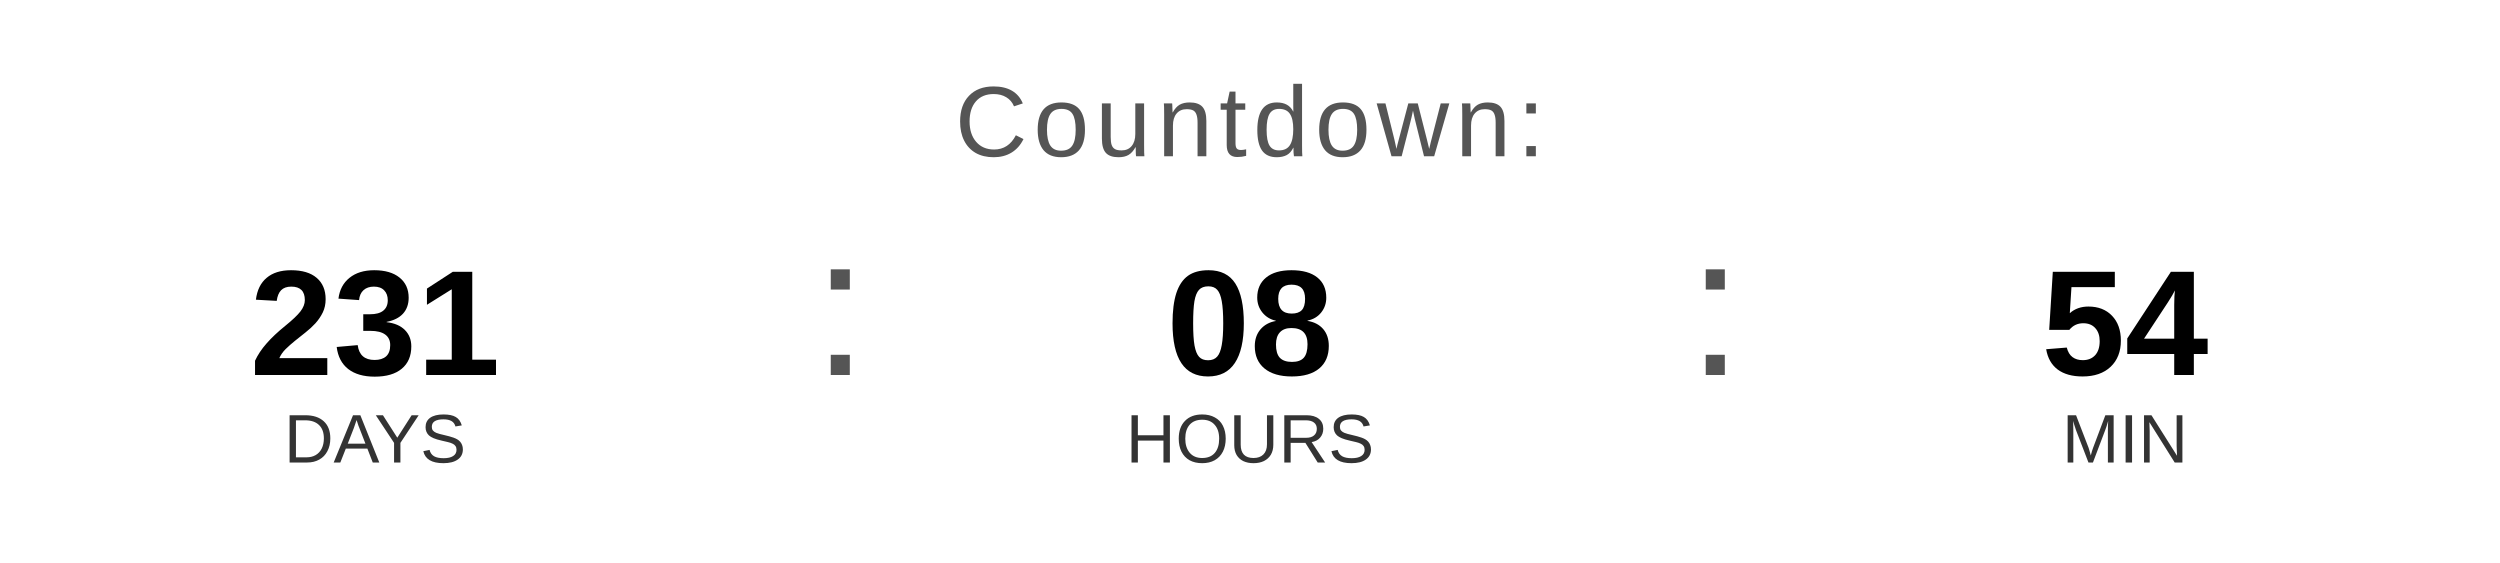
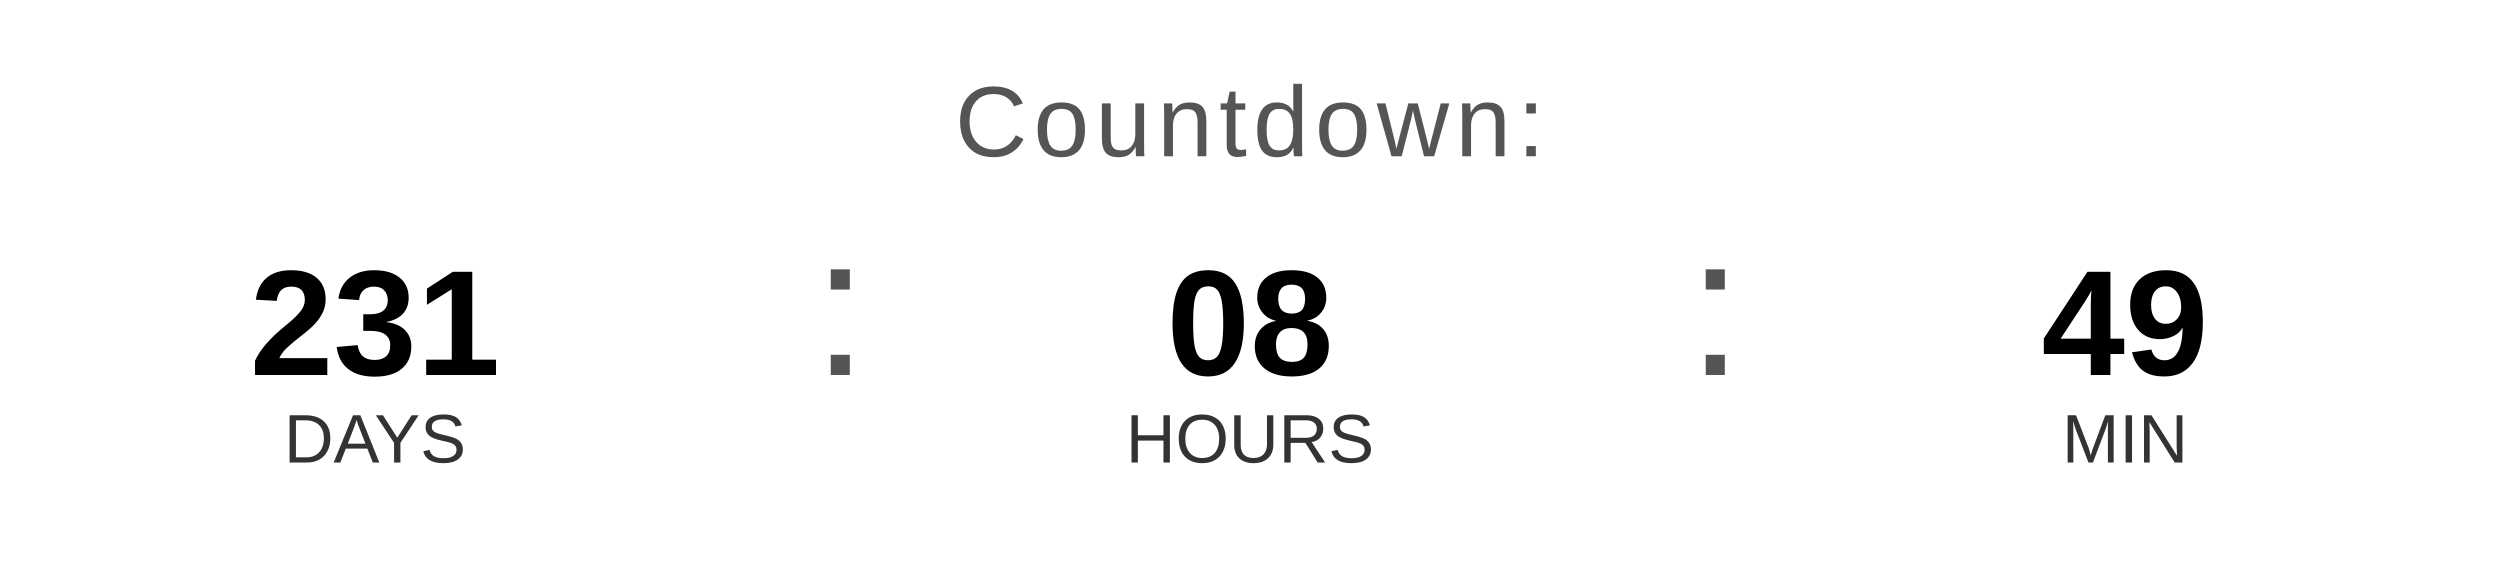
<svg xmlns="http://www.w3.org/2000/svg" width="400" height="90" viewBox="0 0 400 90">
  <text x="200" y="25" font-family="Arial, Helvetica, sans-serif" font-size="16" fill="#555555" text-anchor="middle" letter-spacing="1">
    Countdown:
  </text>
  <text x="60" y="60" font-family="Arial, Helvetica, sans-serif" font-size="24" font-weight="bold" fill="#000000" text-anchor="middle">231</text>
  <text x="60" y="74" font-family="Arial, Helvetica, sans-serif" font-size="11" fill="#333333" text-anchor="middle">DAYS</text>
  <text x="130" y="60" font-family="Arial, sans-serif" font-size="32" fill="#555555">:</text>
  <text x="200" y="60" font-family="Arial, Helvetica, sans-serif" font-size="24" font-weight="bold" fill="#000000" text-anchor="middle">08</text>
  <text x="200" y="74" font-family="Arial, Helvetica, sans-serif" font-size="11" fill="#333333" text-anchor="middle">HOURS</text>
  <text x="270" y="60" font-family="Arial, sans-serif" font-size="32" fill="#555555">:</text>
-   <text x="340" y="60" font-family="Arial, Helvetica, sans-serif" font-size="24" font-weight="bold" fill="#000000" text-anchor="middle">54</text>
+   <text x="340" y="60" font-family="Arial, Helvetica, sans-serif" font-size="24" font-weight="bold" fill="#000000" text-anchor="middle">49</text>
  <text x="340" y="74" font-family="Arial, Helvetica, sans-serif" font-size="11" fill="#333333" text-anchor="middle">MIN</text>
</svg>
